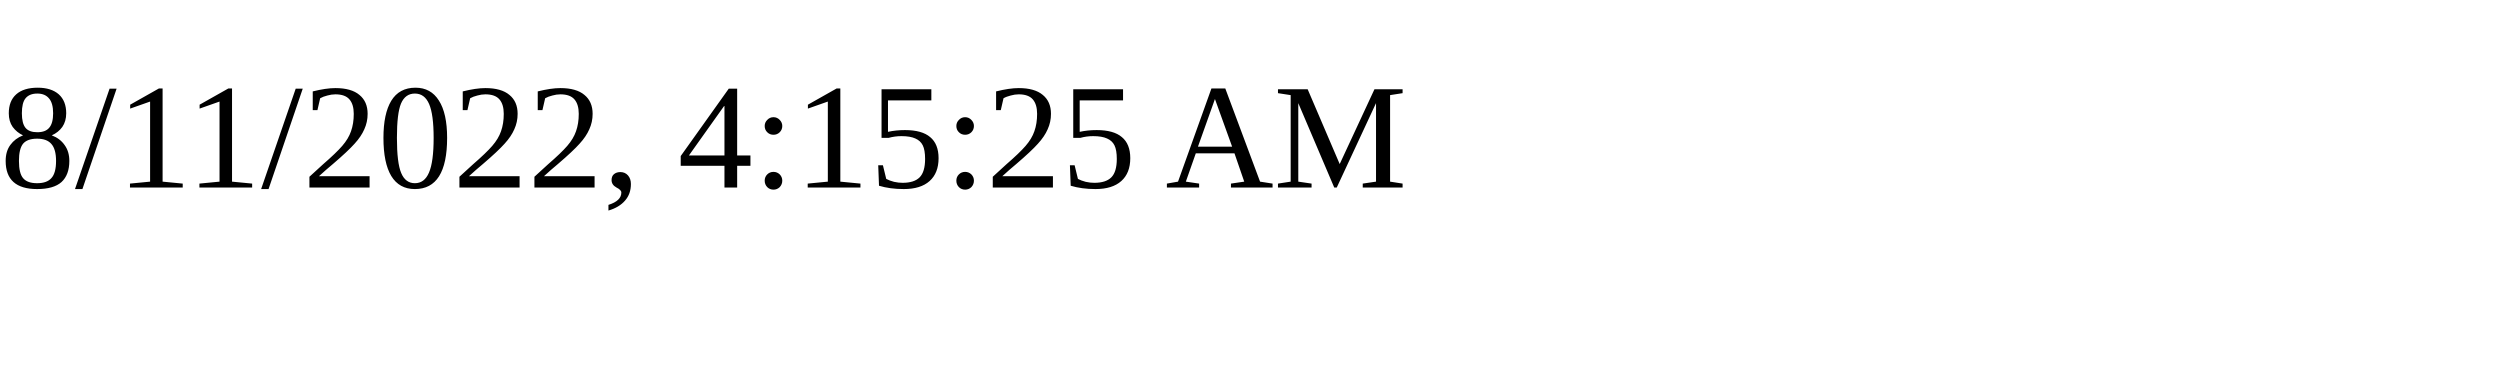
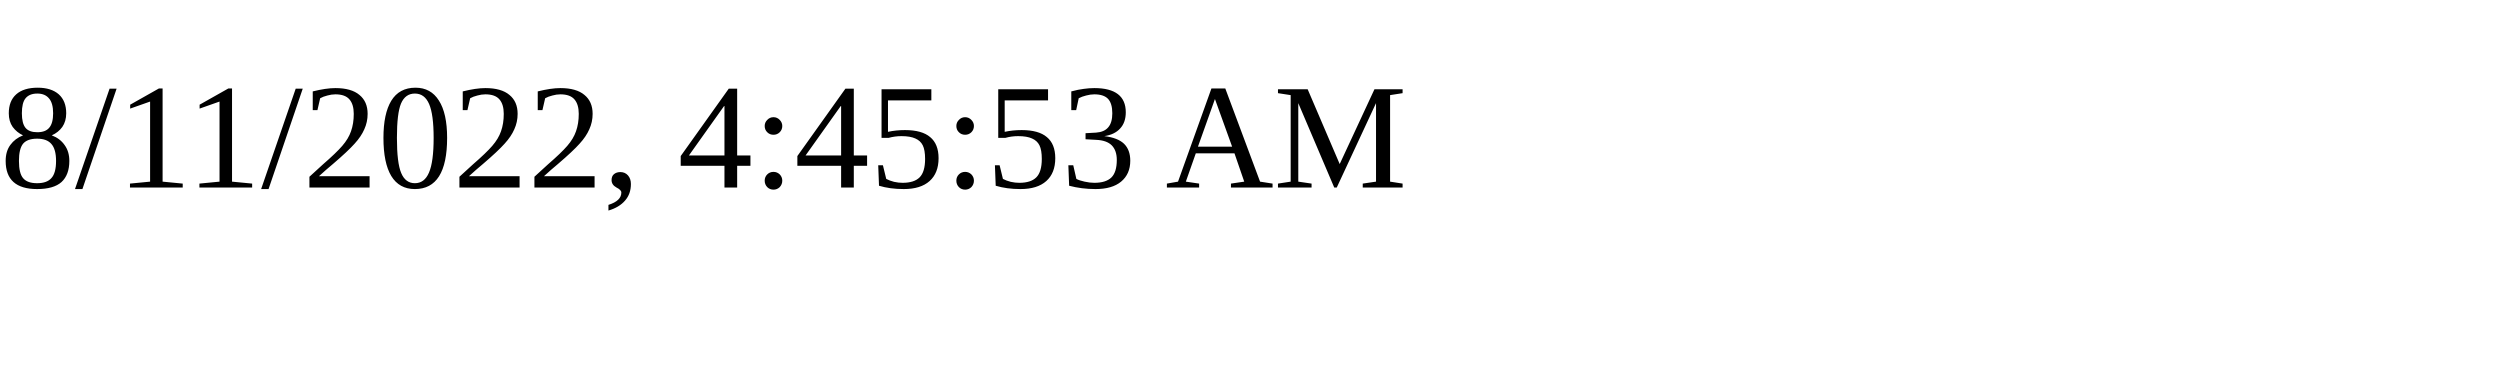
<svg xmlns="http://www.w3.org/2000/svg" height="30" width="200">
-   <text x="0" y="15">8/11/2022, 4:15:25 AM</text>
+   <text x="0" y="15">8/11/2022, 4:45:53 AM</text>
</svg>
